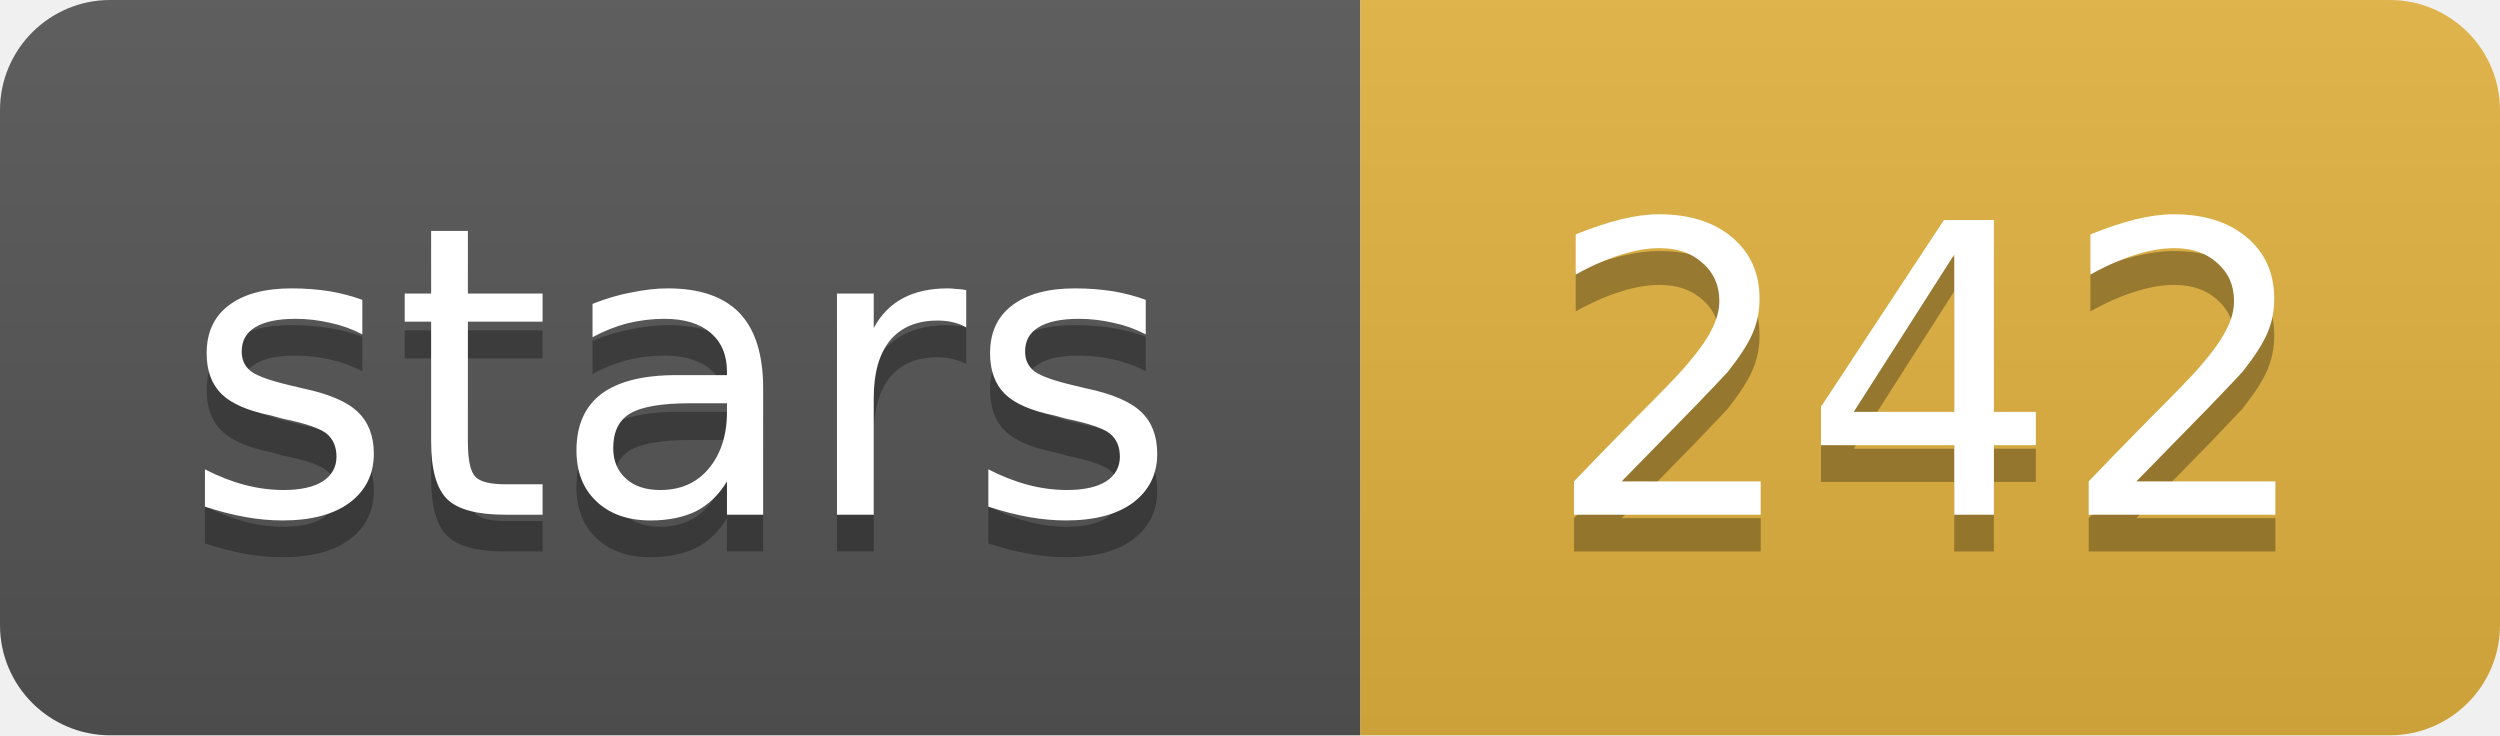
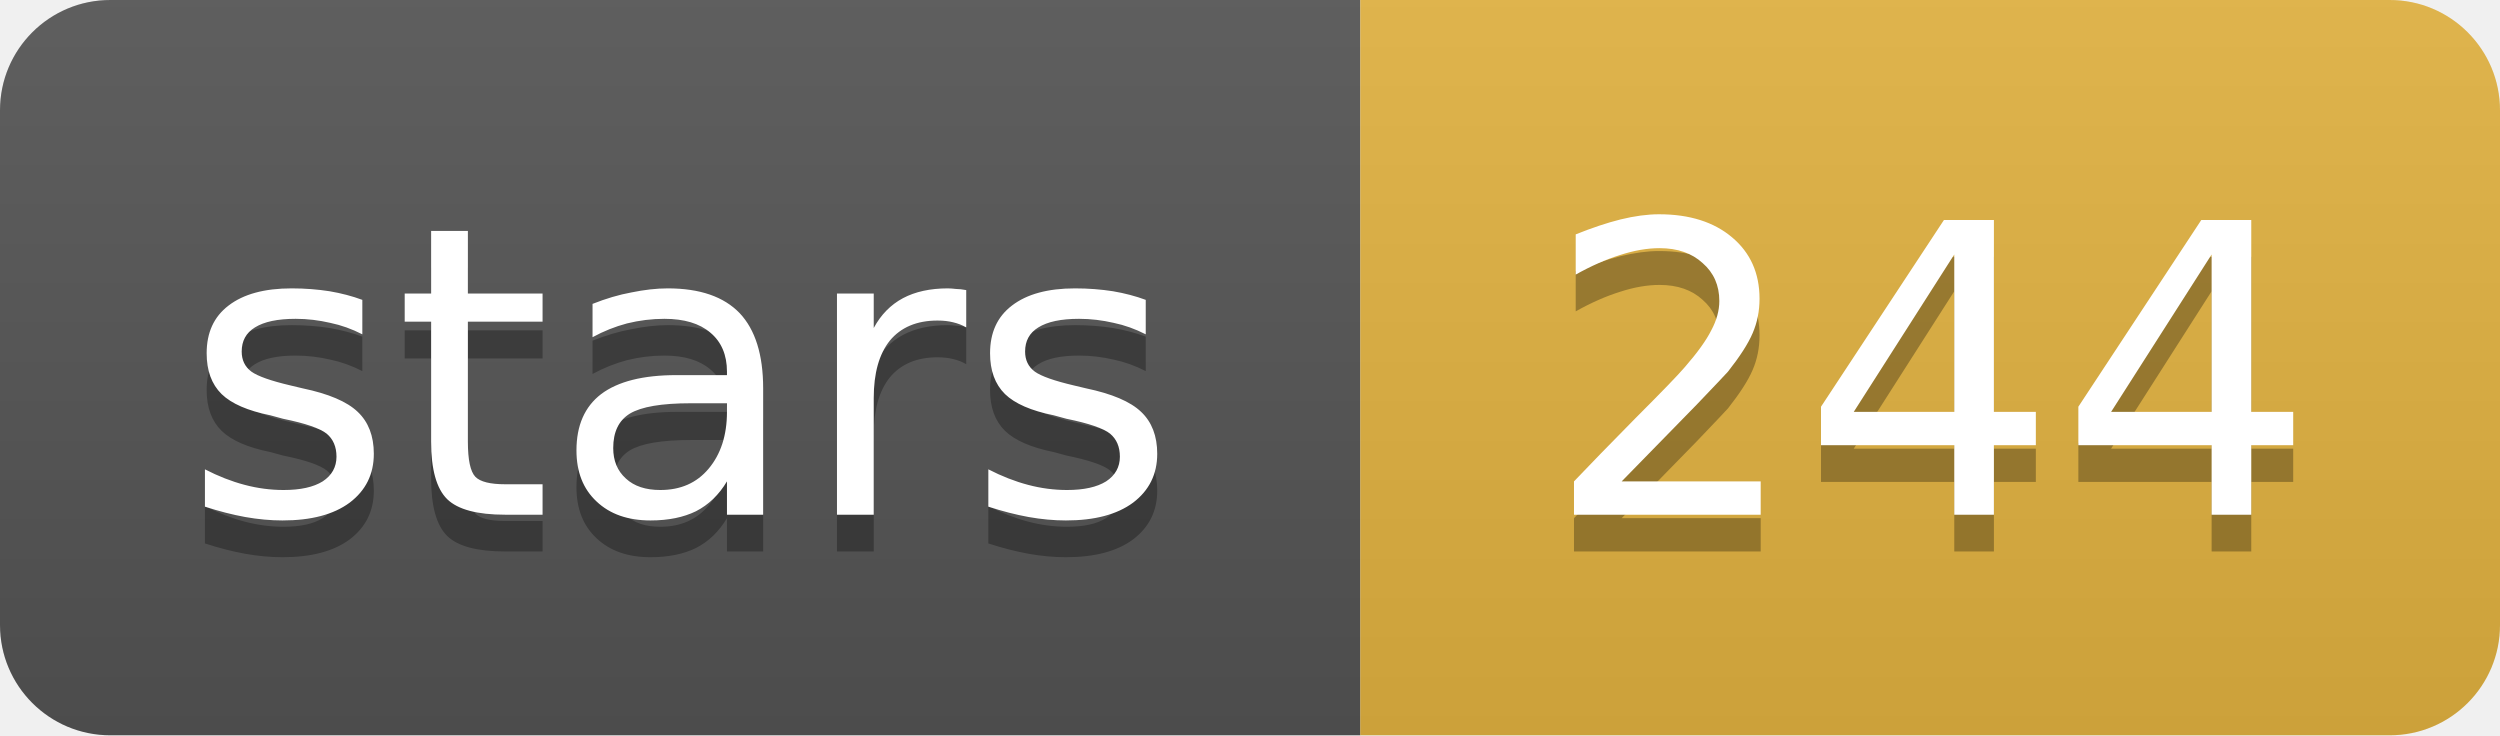
- <svg xmlns="http://www.w3.org/2000/svg" width="68" height="20" role="img" aria-label="stars: 242">
+ <svg xmlns="http://www.w3.org/2000/svg" width="68" height="20" role="img" aria-label="stars: 244">
  <linearGradient id="s" x2="0" y2="100%">
    <stop offset="0" stop-color="#bbb" stop-opacity=".1" />
    <stop offset="1" stop-opacity=".1" />
  </linearGradient>
  <clipPath id="r">
    <rect width="68" height="20" rx="3" fill="#fff" />
  </clipPath>
  <g clip-path="url(#r)">
    <rect width="37" height="20" fill="#555" />
    <rect x="37" width="31" height="20" fill="#e3b341" />
    <rect width="68" height="20" fill="url(#s)" />
  </g>
  <g fill="#fff" text-anchor="middle" font-family="Verdana,Geneva,DejaVu Sans,sans-serif" font-size="11">
    <text x="18.5" y="15" fill="#010101" fill-opacity=".3">stars</text>
    <text x="18.5" y="14">stars</text>
-     <text x="52.5" y="15" fill="#010101" fill-opacity=".3">242</text>
-     <text x="52.5" y="14">242</text>
+     <text x="52.5" y="15" fill="#010101" fill-opacity=".3">244</text>
+     <text x="52.5" y="14">244</text>
  </g>
</svg>
